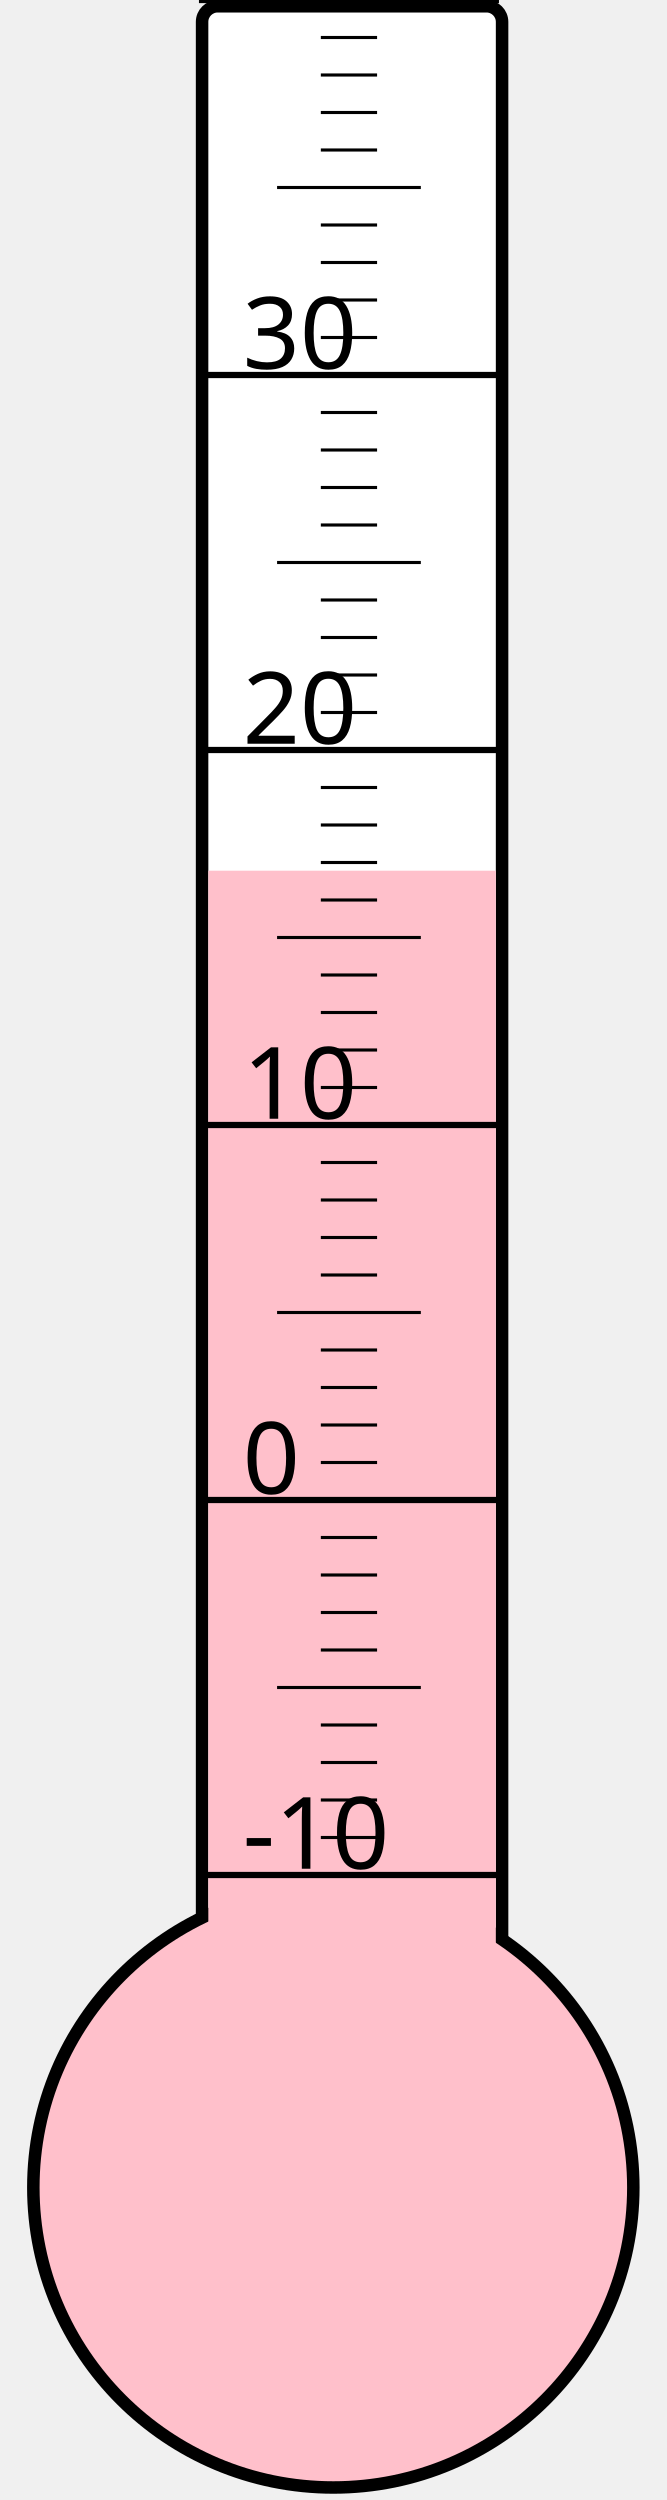
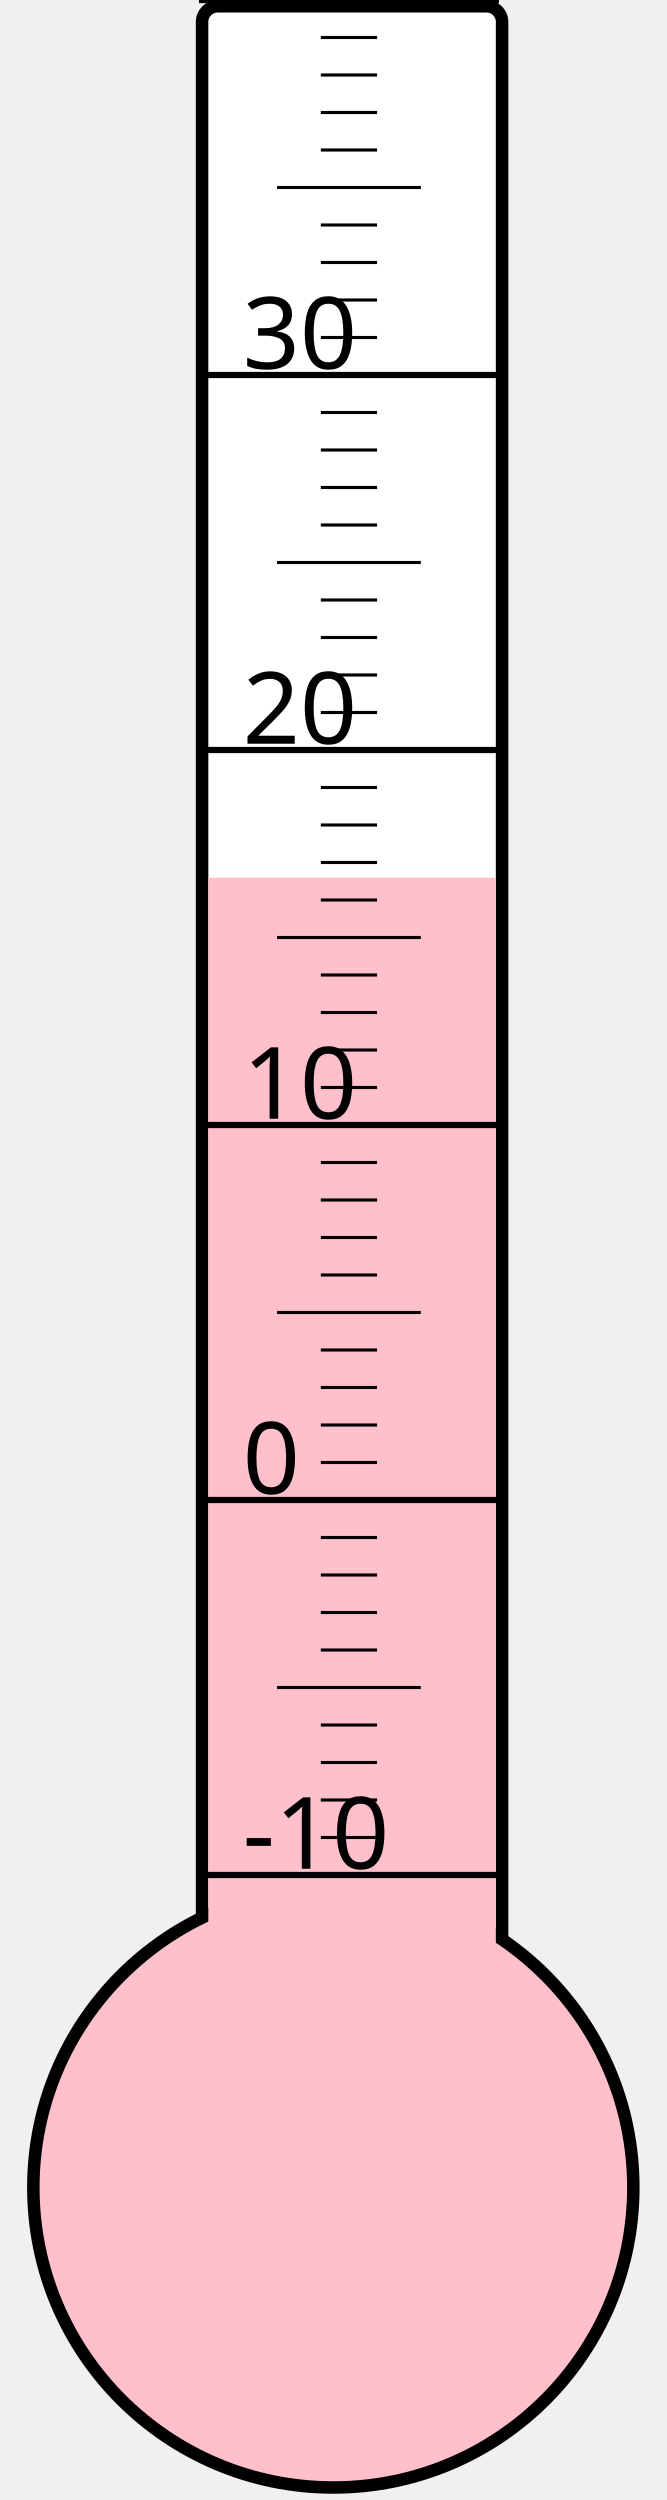
<svg xmlns="http://www.w3.org/2000/svg" width="40px" height="150px" viewBox="0 0 200 800">
  <rect width="200" height="800" x="0" y="0" style="fill: #ffffeb; fill-opacity: 0;" />
  <rect width="96" height="680" x="58" y="2" rx="5" ry="5" style="fill: white; fill-opacity: 1; stroke: black; stroke-width: 4;" />
  <circle cx="100" cy="700" r="96" style="fill: pink; stroke: black; stroke-width: 4;" />
-   <rect width="92" height="421.375" x="60" y="278.625" style="fill: pink; fill-opacity: 1; stroke-width: 0;" />
+   <rect width="92" height="419.125" x="60" y="280.875" style="fill: pink; fill-opacity: 1; stroke-width: 0;" />
  <text x="71" y="598" style="font-family: sans-serif; font-size: 24pt;">-10</text>
  <text x="71" y="478" style="font-family: sans-serif; font-size: 24pt;">0</text>
  <text x="71" y="358" style="font-family: sans-serif; font-size: 24pt;">10</text>
  <text x="71" y="238" style="font-family: sans-serif; font-size: 24pt;">20</text>
  <text x="71" y="118" style="font-family: sans-serif; font-size: 24pt;">30</text>
  <g style="stroke: black;">
    <line x1="57" y1="600" x2="153" y2="600" style="stroke-width: 2;" />
    <line x1="96" y1="588" x2="114" y2="588" style="stroke-width: 1;" />
    <line x1="96" y1="576" x2="114" y2="576" style="stroke-width: 1;" />
    <line x1="96" y1="564" x2="114" y2="564" style="stroke-width: 1;" />
    <line x1="96" y1="552" x2="114" y2="552" style="stroke-width: 1;" />
    <line x1="82" y1="540" x2="128" y2="540" style="stroke-width: 1;" />
    <line x1="96" y1="528" x2="114" y2="528" style="stroke-width: 1;" />
    <line x1="96" y1="516" x2="114" y2="516" style="stroke-width: 1;" />
    <line x1="96" y1="504" x2="114" y2="504" style="stroke-width: 1;" />
    <line x1="96" y1="492" x2="114" y2="492" style="stroke-width: 1;" />
    <line x1="57" y1="480" x2="153" y2="480" style="stroke-width: 2;" />
    <line x1="96" y1="468" x2="114" y2="468" style="stroke-width: 1;" />
    <line x1="96" y1="456" x2="114" y2="456" style="stroke-width: 1;" />
    <line x1="96" y1="444" x2="114" y2="444" style="stroke-width: 1;" />
    <line x1="96" y1="432" x2="114" y2="432" style="stroke-width: 1;" />
    <line x1="82" y1="420" x2="128" y2="420" style="stroke-width: 1;" />
    <line x1="96" y1="408" x2="114" y2="408" style="stroke-width: 1;" />
    <line x1="96" y1="396" x2="114" y2="396" style="stroke-width: 1;" />
    <line x1="96" y1="384" x2="114" y2="384" style="stroke-width: 1;" />
    <line x1="96" y1="372" x2="114" y2="372" style="stroke-width: 1;" />
    <line x1="57" y1="360" x2="153" y2="360" style="stroke-width: 2;" />
    <line x1="96" y1="348" x2="114" y2="348" style="stroke-width: 1;" />
    <line x1="96" y1="336" x2="114" y2="336" style="stroke-width: 1;" />
    <line x1="96" y1="324" x2="114" y2="324" style="stroke-width: 1;" />
    <line x1="96" y1="312" x2="114" y2="312" style="stroke-width: 1;" />
    <line x1="82" y1="300" x2="128" y2="300" style="stroke-width: 1;" />
    <line x1="96" y1="288" x2="114" y2="288" style="stroke-width: 1;" />
    <line x1="96" y1="276" x2="114" y2="276" style="stroke-width: 1;" />
    <line x1="96" y1="264" x2="114" y2="264" style="stroke-width: 1;" />
    <line x1="96" y1="252" x2="114" y2="252" style="stroke-width: 1;" />
    <line x1="57" y1="240" x2="153" y2="240" style="stroke-width: 2;" />
    <line x1="96" y1="228" x2="114" y2="228" style="stroke-width: 1;" />
    <line x1="96" y1="216" x2="114" y2="216" style="stroke-width: 1;" />
    <line x1="96" y1="204" x2="114" y2="204" style="stroke-width: 1;" />
    <line x1="96" y1="192" x2="114" y2="192" style="stroke-width: 1;" />
    <line x1="82" y1="180" x2="128" y2="180" style="stroke-width: 1;" />
    <line x1="96" y1="168" x2="114" y2="168" style="stroke-width: 1;" />
    <line x1="96" y1="156" x2="114" y2="156" style="stroke-width: 1;" />
    <line x1="96" y1="144" x2="114" y2="144" style="stroke-width: 1;" />
    <line x1="96" y1="132" x2="114" y2="132" style="stroke-width: 1;" />
    <line x1="57" y1="120" x2="153" y2="120" style="stroke-width: 2;" />
    <line x1="96" y1="108" x2="114" y2="108" style="stroke-width: 1;" />
    <line x1="96" y1="96" x2="114" y2="96" style="stroke-width: 1;" />
    <line x1="96" y1="84" x2="114" y2="84" style="stroke-width: 1;" />
    <line x1="96" y1="72" x2="114" y2="72" style="stroke-width: 1;" />
    <line x1="82" y1="60" x2="128" y2="60" style="stroke-width: 1;" />
    <line x1="96" y1="48" x2="114" y2="48" style="stroke-width: 1;" />
    <line x1="96" y1="36" x2="114" y2="36" style="stroke-width: 1;" />
    <line x1="96" y1="24" x2="114" y2="24" style="stroke-width: 1;" />
    <line x1="96" y1="12" x2="114" y2="12" style="stroke-width: 1;" />
    <line x1="57" y1="0" x2="153" y2="0" style="stroke-width: 2;" />
  </g>
</svg>
